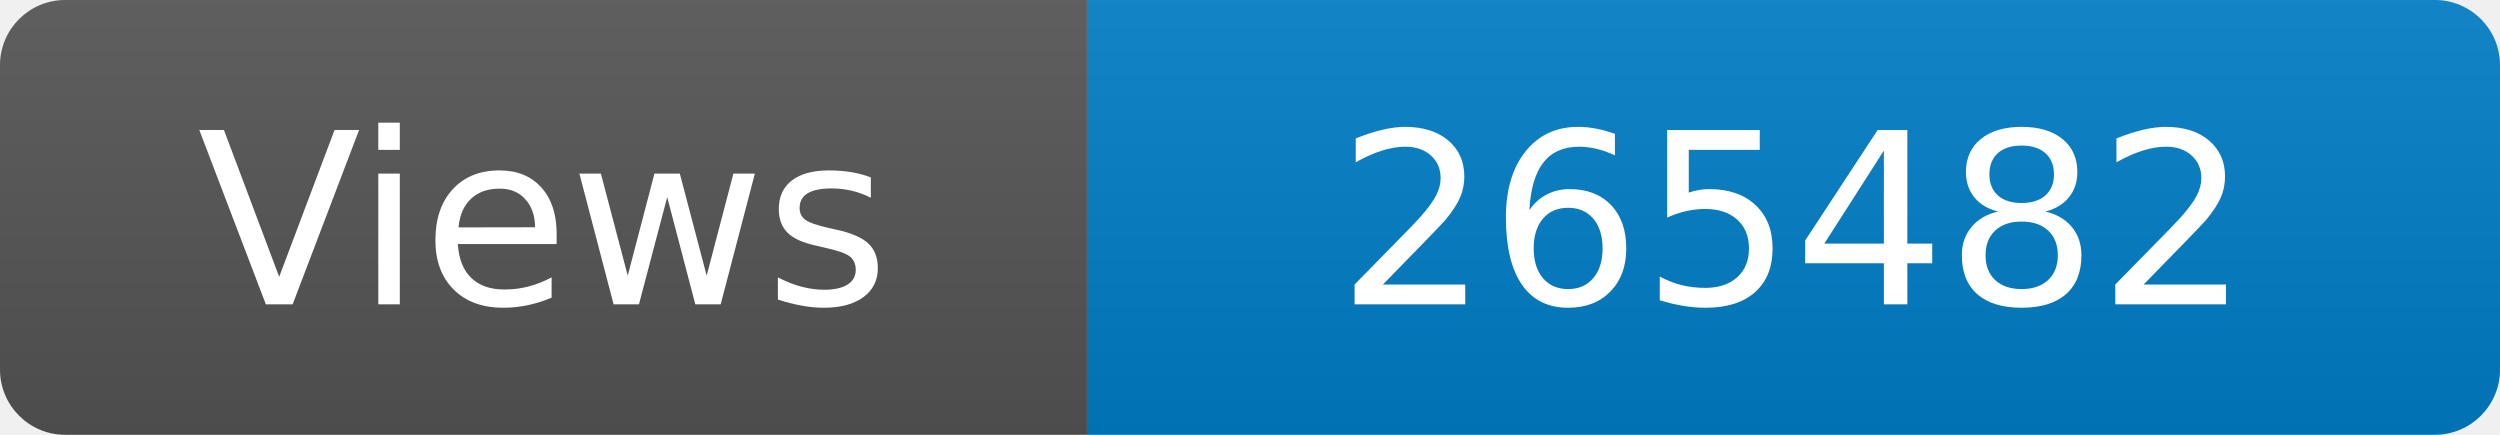
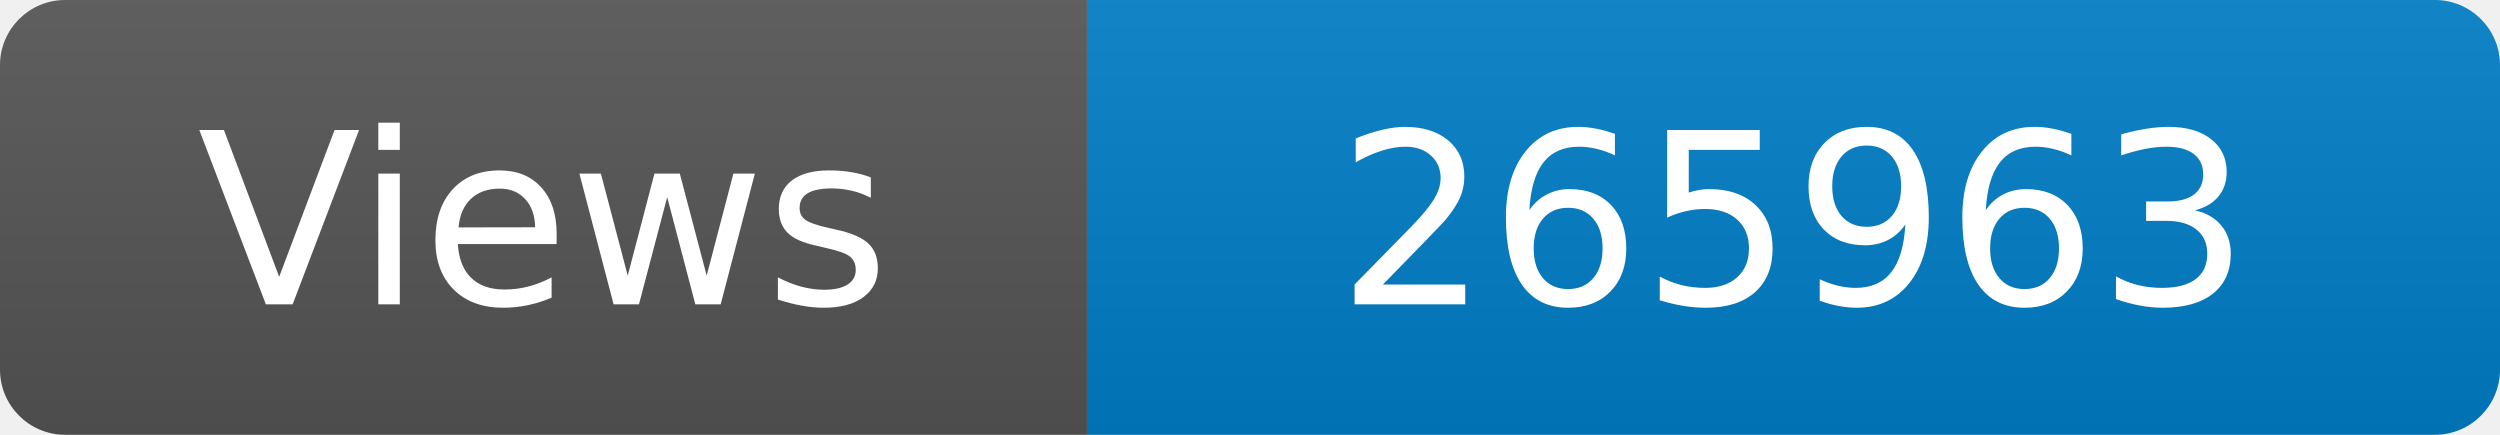
<svg xmlns="http://www.w3.org/2000/svg" width="115" height="20" role="img" aria-label="Maintained?: yes">
  <linearGradient id="s" x2="0" y2="100%">
    <stop offset="0" stop-color="#bbb" stop-opacity=".1" />
    <stop offset="1" stop-opacity=".1" />
  </linearGradient>
  <clipPath id="r">
    <rect width="115" height="20" rx="3" fill="#fff" />
  </clipPath>
  <g clip-path="url(#r)">
    <rect width="50" height="20" fill="#555" />
    <rect x="50" width="160" height="20" fill="#007ec6" />
    <rect width="115" height="20" fill="url(#s)" />
  </g>
  <g fill="#fff" text-anchor="middle" font-family="Verdana,Geneva,DejaVu Sans,sans-serif" font-size="110">
    <text x="250" y="140" transform="scale(.1)" fill="#fff">Views</text>
-     <text x="825" y="140" transform="scale(.1)" fill="#fff">265482</text>
+     <text x="825" y="140" transform="scale(.1)" fill="#fff">265963</text>
  </g>
</svg>
